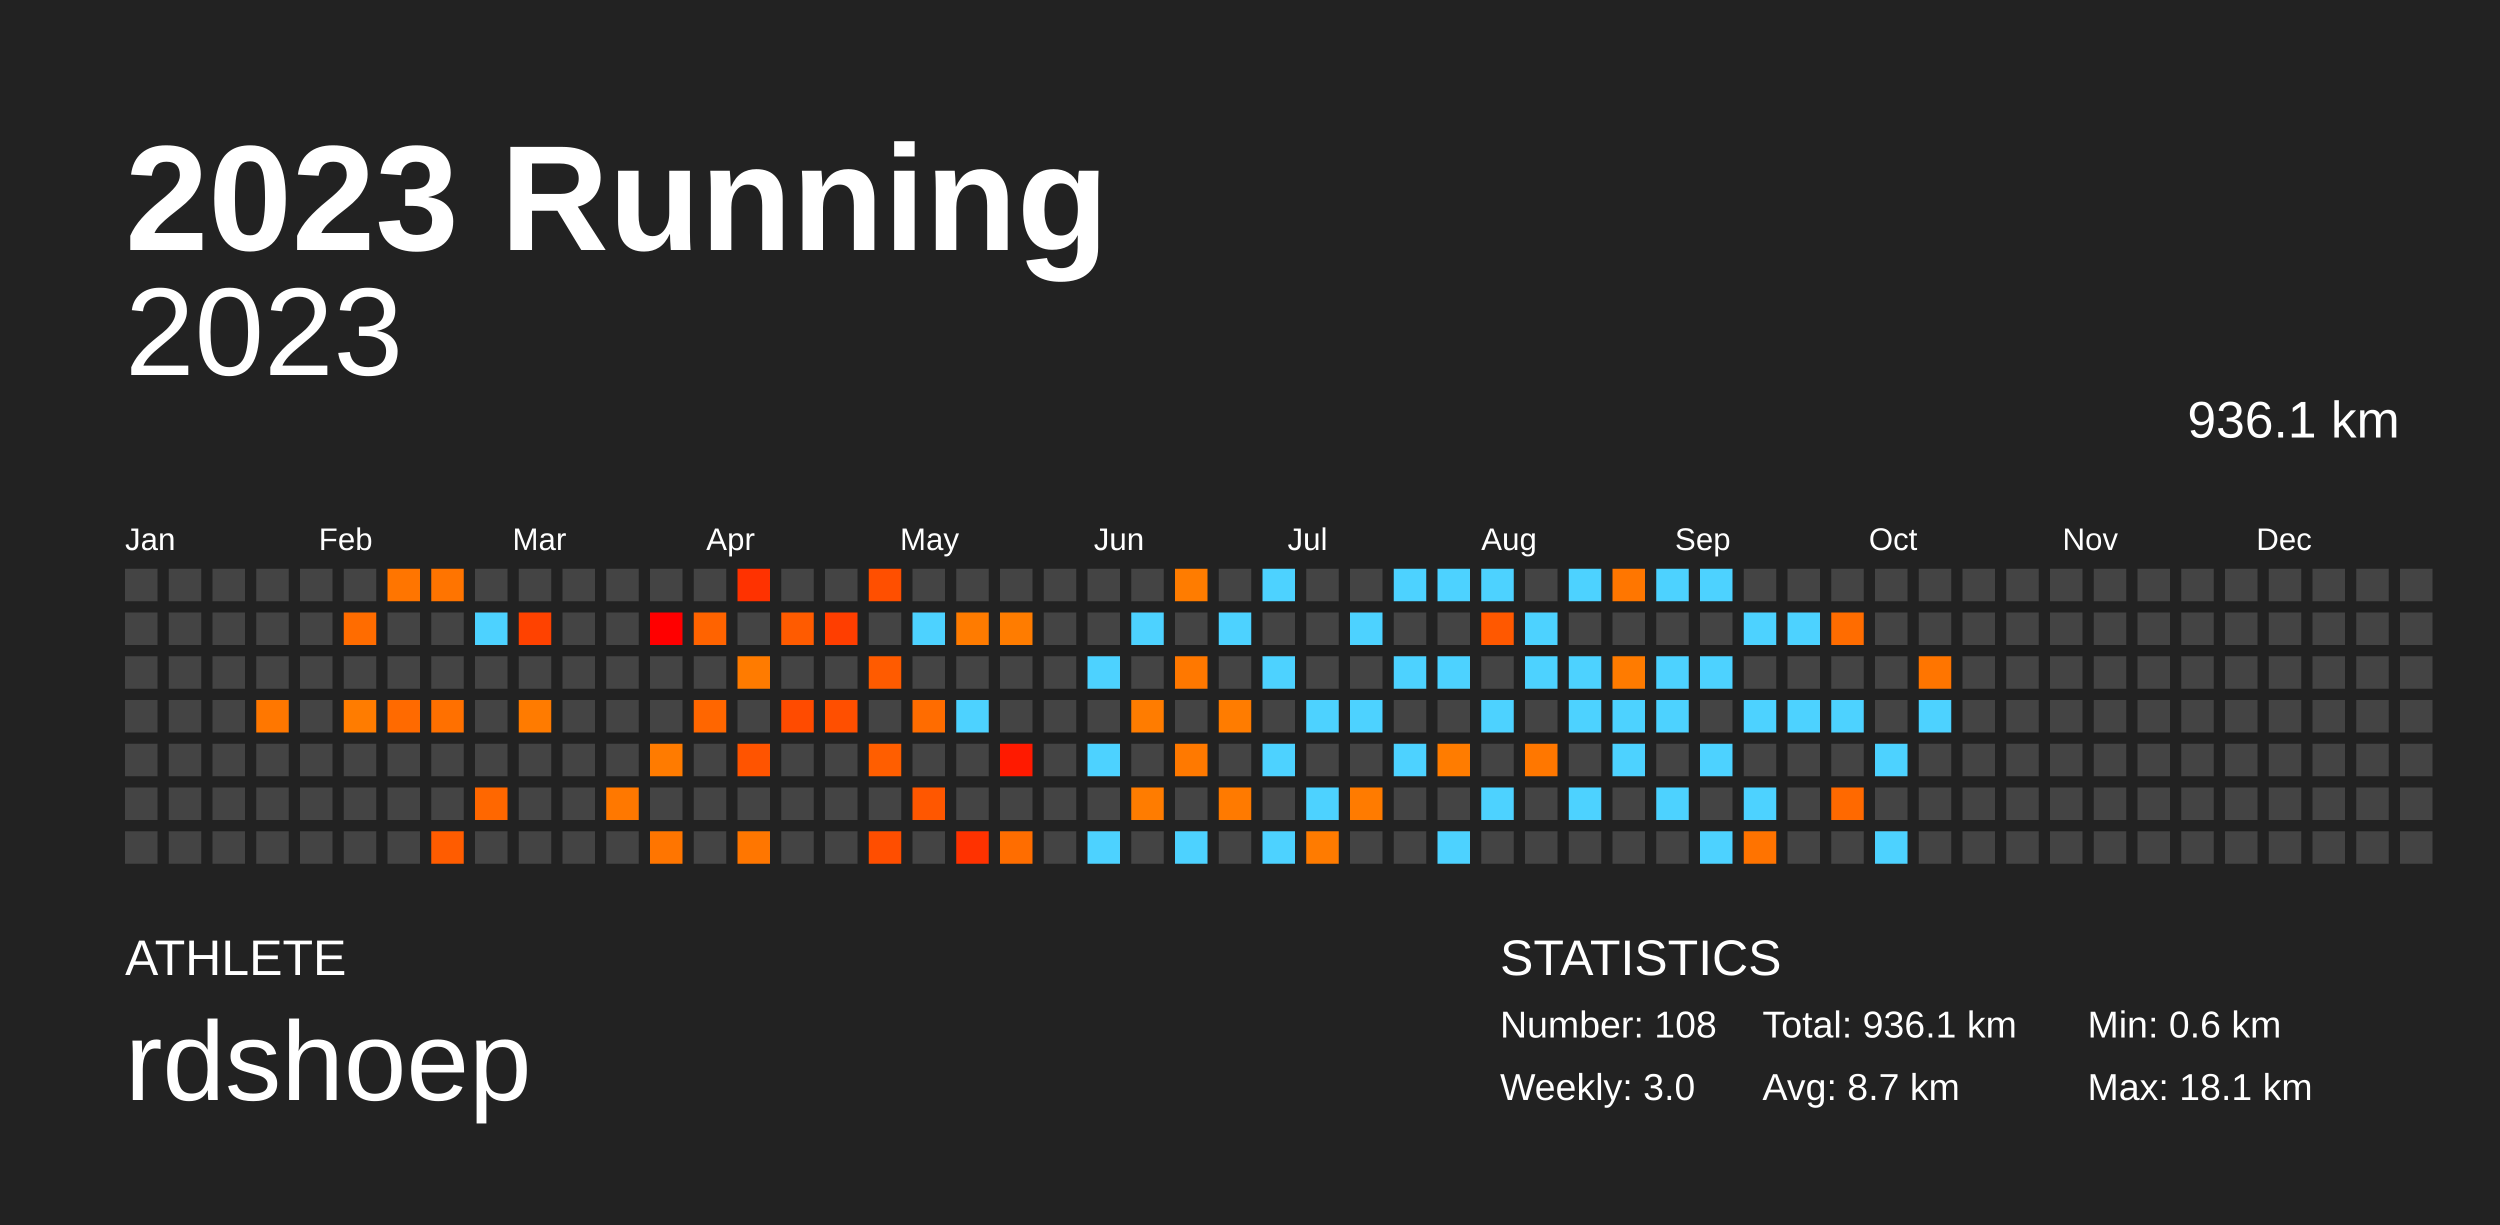
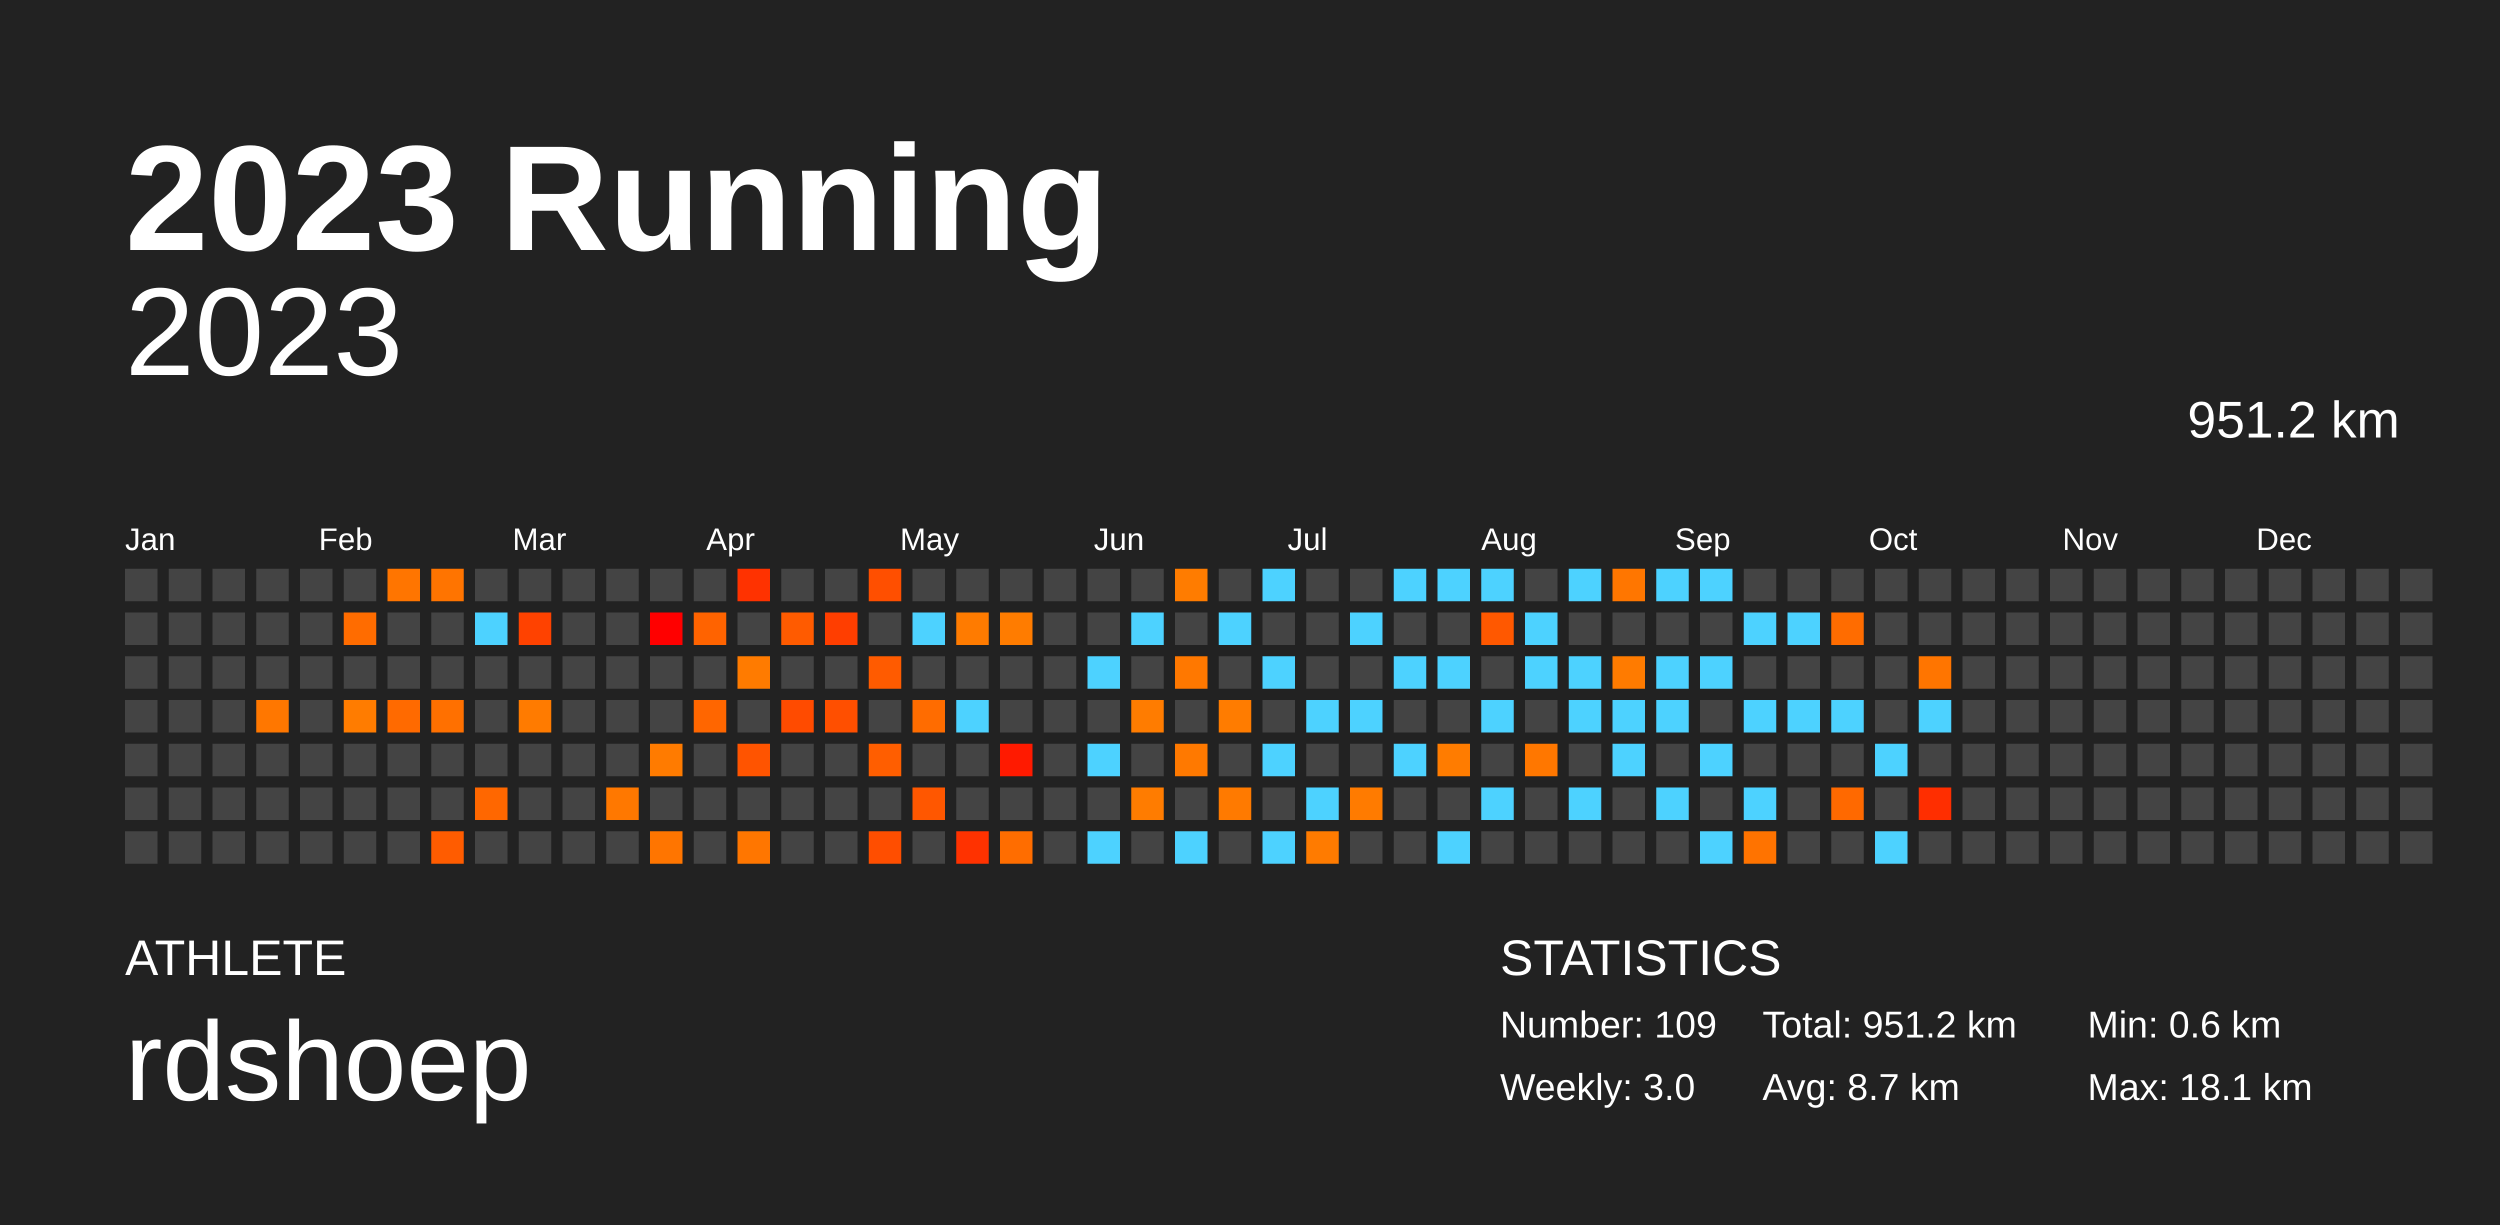
<svg xmlns="http://www.w3.org/2000/svg" baseProfile="full" height="98mm" version="1.1" viewBox="0,0,200,98" width="200mm">
  <defs />
  <rect fill="#222222" height="98" width="200" x="0" y="0" />
  <text fill="#FFFFFF" style="font-size:12px; font-family:Arial; font-weight:bold;" x="10" y="20">2023 Running</text>
  <text fill="#FFFFFF" style="font-size:4px; font-family:Arial" x="10" y="78">ATHLETE</text>
  <text fill="#FFFFFF" style="font-size:9px; font-family:Arial" x="10" y="88">rdshoep</text>
  <text fill="#FFFFFF" style="font-size:4px; font-family:Arial" x="120" y="78">STATISTICS</text>
-   <text fill="#FFFFFF" style="font-size:3px; font-family:Arial" x="120" y="83">Number: 108</text>
+   <text fill="#FFFFFF" style="font-size:3px; font-family:Arial" x="120" y="83">Number: 109</text>
  <text fill="#FFFFFF" style="font-size:3px; font-family:Arial" x="120" y="88">Weekly: 3.0</text>
-   <text fill="#FFFFFF" style="font-size:3px; font-family:Arial" x="141" y="83">Total: 936.1 km</text>
+   <text fill="#FFFFFF" style="font-size:3px; font-family:Arial" x="141" y="83">Total: 951.2 km</text>
  <text fill="#FFFFFF" style="font-size:3px; font-family:Arial" x="141" y="88">Avg: 8.7 km</text>
  <text fill="#FFFFFF" style="font-size:3px; font-family:Arial" x="167" y="83">Min: 0.6 km</text>
  <text fill="#FFFFFF" style="font-size:3px; font-family:Arial" x="167" y="88">Max: 18.1 km</text>
  <text alignment-baseline="hanging" fill="#FFFFFF" style="font-size:10.0px; font-family:Arial;" x="10" y="30">2023</text>
-   <text alignment-baseline="hanging" fill="#FFFFFF" style="font-size:4.125px; font-family:Arial;" x="175" y="35">936.1 km</text>
+   <text alignment-baseline="hanging" fill="#FFFFFF" style="font-size:4.125px; font-family:Arial;" x="175" y="35">951.2 km</text>
  <text fill="#FFFFFF" style="font-size:2.5px; font-family:Arial" x="10.0" y="44">Jan</text>
  <text fill="#FFFFFF" style="font-size:2.5px; font-family:Arial" x="25.5" y="44">Feb</text>
  <text fill="#FFFFFF" style="font-size:2.5px; font-family:Arial" x="41.0" y="44">Mar</text>
  <text fill="#FFFFFF" style="font-size:2.5px; font-family:Arial" x="56.5" y="44">Apr</text>
  <text fill="#FFFFFF" style="font-size:2.5px; font-family:Arial" x="72.0" y="44">May</text>
  <text fill="#FFFFFF" style="font-size:2.5px; font-family:Arial" x="87.5" y="44">Jun</text>
  <text fill="#FFFFFF" style="font-size:2.5px; font-family:Arial" x="103.0" y="44">Jul</text>
  <text fill="#FFFFFF" style="font-size:2.5px; font-family:Arial" x="118.5" y="44">Aug</text>
  <text fill="#FFFFFF" style="font-size:2.5px; font-family:Arial" x="134.0" y="44">Sep</text>
  <text fill="#FFFFFF" style="font-size:2.5px; font-family:Arial" x="149.5" y="44">Oct</text>
  <text fill="#FFFFFF" style="font-size:2.5px; font-family:Arial" x="165.0" y="44">Nov</text>
  <text fill="#FFFFFF" style="font-size:2.5px; font-family:Arial" x="180.5" y="44">Dec</text>
  <rect fill="#444444" height="2.6" width="2.6" x="10.0" y="45.5" />
  <rect fill="#444444" height="2.6" width="2.6" x="10.0" y="49.0" />
  <rect fill="#444444" height="2.6" width="2.6" x="10.0" y="52.5" />
  <rect fill="#444444" height="2.6" width="2.6" x="10.0" y="56.0" />
  <rect fill="#444444" height="2.6" width="2.6" x="10.0" y="59.5" />
  <rect fill="#444444" height="2.6" width="2.6" x="10.0" y="63.0" />
  <rect fill="#444444" height="2.6" width="2.6" x="10.0" y="66.5" />
  <rect fill="#444444" height="2.6" width="2.6" x="13.5" y="45.5" />
  <rect fill="#444444" height="2.6" width="2.6" x="13.5" y="49.0" />
  <rect fill="#444444" height="2.6" width="2.6" x="13.5" y="52.5" />
  <rect fill="#444444" height="2.6" width="2.6" x="13.5" y="56.0" />
  <rect fill="#444444" height="2.6" width="2.6" x="13.5" y="59.5" />
  <rect fill="#444444" height="2.6" width="2.6" x="13.5" y="63.0" />
  <rect fill="#444444" height="2.6" width="2.6" x="13.5" y="66.5" />
  <rect fill="#444444" height="2.6" width="2.6" x="17.0" y="45.5" />
  <rect fill="#444444" height="2.6" width="2.6" x="17.0" y="49.0" />
  <rect fill="#444444" height="2.6" width="2.6" x="17.0" y="52.5" />
  <rect fill="#444444" height="2.6" width="2.6" x="17.0" y="56.0" />
  <rect fill="#444444" height="2.6" width="2.6" x="17.0" y="59.5" />
  <rect fill="#444444" height="2.6" width="2.6" x="17.0" y="63.0" />
  <rect fill="#444444" height="2.6" width="2.6" x="17.0" y="66.5" />
  <rect fill="#444444" height="2.6" width="2.6" x="20.5" y="45.5" />
  <rect fill="#444444" height="2.6" width="2.6" x="20.5" y="49.0" />
  <rect fill="#444444" height="2.6" width="2.6" x="20.5" y="52.5" />
  <rect fill="#ff7700" height="2.6" width="2.6" x="20.5" y="56.0" />
  <rect fill="#444444" height="2.6" width="2.6" x="20.5" y="59.5" />
  <rect fill="#444444" height="2.6" width="2.6" x="20.5" y="63.0" />
  <rect fill="#444444" height="2.6" width="2.6" x="20.5" y="66.5" />
  <rect fill="#444444" height="2.6" width="2.6" x="24.0" y="45.5" />
  <rect fill="#444444" height="2.6" width="2.6" x="24.0" y="49.0" />
  <rect fill="#444444" height="2.6" width="2.6" x="24.0" y="52.5" />
  <rect fill="#444444" height="2.6" width="2.6" x="24.0" y="56.0" />
  <rect fill="#444444" height="2.6" width="2.6" x="24.0" y="59.5" />
  <rect fill="#444444" height="2.6" width="2.6" x="24.0" y="63.0" />
  <rect fill="#444444" height="2.6" width="2.6" x="24.0" y="66.5" />
  <rect fill="#444444" height="2.6" width="2.6" x="27.5" y="45.5" />
  <rect fill="#ff6c00" height="2.6" width="2.6" x="27.5" y="49.0" />
  <rect fill="#444444" height="2.6" width="2.6" x="27.5" y="52.5" />
  <rect fill="#ff7c00" height="2.6" width="2.6" x="27.5" y="56.0" />
  <rect fill="#444444" height="2.6" width="2.6" x="27.5" y="59.5" />
  <rect fill="#444444" height="2.6" width="2.6" x="27.5" y="63.0" />
  <rect fill="#444444" height="2.6" width="2.6" x="27.5" y="66.5" />
  <rect fill="#ff7500" height="2.6" width="2.6" x="31.0" y="45.5" />
  <rect fill="#444444" height="2.6" width="2.6" x="31.0" y="49.0" />
  <rect fill="#444444" height="2.6" width="2.6" x="31.0" y="52.5" />
  <rect fill="#ff6a00" height="2.6" width="2.6" x="31.0" y="56.0" />
  <rect fill="#444444" height="2.6" width="2.6" x="31.0" y="59.5" />
  <rect fill="#444444" height="2.6" width="2.6" x="31.0" y="63.0" />
  <rect fill="#444444" height="2.6" width="2.6" x="31.0" y="66.5" />
  <rect fill="#ff7400" height="2.6" width="2.6" x="34.5" y="45.5" />
  <rect fill="#444444" height="2.6" width="2.6" x="34.5" y="49.0" />
  <rect fill="#444444" height="2.6" width="2.6" x="34.5" y="52.5" />
  <rect fill="#ff7000" height="2.6" width="2.6" x="34.5" y="56.0" />
  <rect fill="#444444" height="2.6" width="2.6" x="34.5" y="59.5" />
  <rect fill="#444444" height="2.6" width="2.6" x="34.5" y="63.0" />
  <rect fill="#ff5c00" height="2.6" width="2.6" x="34.5" y="66.5" />
  <rect fill="#444444" height="2.6" width="2.6" x="38.0" y="45.5" />
  <rect fill="#4dd2ff" height="2.6" width="2.6" x="38.0" y="49.0" />
  <rect fill="#444444" height="2.6" width="2.6" x="38.0" y="52.5" />
  <rect fill="#444444" height="2.6" width="2.6" x="38.0" y="56.0" />
  <rect fill="#444444" height="2.6" width="2.6" x="38.0" y="59.5" />
  <rect fill="#ff6700" height="2.6" width="2.6" x="38.0" y="63.0" />
  <rect fill="#444444" height="2.6" width="2.6" x="38.0" y="66.5" />
  <rect fill="#444444" height="2.6" width="2.6" x="41.5" y="45.5" />
  <rect fill="#ff4200" height="2.6" width="2.6" x="41.5" y="49.0" />
  <rect fill="#444444" height="2.6" width="2.6" x="41.5" y="52.5" />
  <rect fill="#ff7b00" height="2.6" width="2.6" x="41.5" y="56.0" />
  <rect fill="#444444" height="2.6" width="2.6" x="41.5" y="59.5" />
  <rect fill="#444444" height="2.6" width="2.6" x="41.5" y="63.0" />
  <rect fill="#444444" height="2.6" width="2.6" x="41.5" y="66.5" />
  <rect fill="#444444" height="2.6" width="2.6" x="45.0" y="45.5" />
  <rect fill="#444444" height="2.6" width="2.6" x="45.0" y="49.0" />
  <rect fill="#444444" height="2.6" width="2.6" x="45.0" y="52.5" />
  <rect fill="#444444" height="2.6" width="2.6" x="45.0" y="56.0" />
  <rect fill="#444444" height="2.6" width="2.6" x="45.0" y="59.5" />
  <rect fill="#444444" height="2.6" width="2.6" x="45.0" y="63.0" />
  <rect fill="#444444" height="2.6" width="2.6" x="45.0" y="66.5" />
  <rect fill="#444444" height="2.6" width="2.6" x="48.5" y="45.5" />
  <rect fill="#444444" height="2.6" width="2.6" x="48.5" y="49.0" />
  <rect fill="#444444" height="2.6" width="2.6" x="48.5" y="52.5" />
  <rect fill="#444444" height="2.6" width="2.6" x="48.5" y="56.0" />
  <rect fill="#444444" height="2.6" width="2.6" x="48.5" y="59.5" />
  <rect fill="#ff7800" height="2.6" width="2.6" x="48.5" y="63.0" />
  <rect fill="#444444" height="2.6" width="2.6" x="48.5" y="66.5" />
  <rect fill="#444444" height="2.6" width="2.6" x="52.0" y="45.5" />
  <rect fill="#ff0000" height="2.6" width="2.6" x="52.0" y="49.0" />
  <rect fill="#444444" height="2.6" width="2.6" x="52.0" y="52.5" />
  <rect fill="#444444" height="2.6" width="2.6" x="52.0" y="56.0" />
  <rect fill="#ff7b00" height="2.6" width="2.6" x="52.0" y="59.5" />
  <rect fill="#444444" height="2.6" width="2.6" x="52.0" y="63.0" />
  <rect fill="#ff7500" height="2.6" width="2.6" x="52.0" y="66.5" />
  <rect fill="#444444" height="2.6" width="2.6" x="55.5" y="45.5" />
  <rect fill="#ff6300" height="2.6" width="2.6" x="55.5" y="49.0" />
  <rect fill="#444444" height="2.6" width="2.6" x="55.5" y="52.5" />
  <rect fill="#ff6600" height="2.6" width="2.6" x="55.5" y="56.0" />
  <rect fill="#444444" height="2.6" width="2.6" x="55.5" y="59.5" />
  <rect fill="#444444" height="2.6" width="2.6" x="55.5" y="63.0" />
  <rect fill="#444444" height="2.6" width="2.6" x="55.5" y="66.5" />
  <rect fill="#ff3200" height="2.6" width="2.6" x="59.0" y="45.5" />
  <rect fill="#444444" height="2.6" width="2.6" x="59.0" y="49.0" />
  <rect fill="#ff7b00" height="2.6" width="2.6" x="59.0" y="52.5" />
  <rect fill="#444444" height="2.6" width="2.6" x="59.0" y="56.0" />
  <rect fill="#ff5400" height="2.6" width="2.6" x="59.0" y="59.5" />
  <rect fill="#444444" height="2.6" width="2.6" x="59.0" y="63.0" />
  <rect fill="#ff7600" height="2.6" width="2.6" x="59.0" y="66.5" />
  <rect fill="#444444" height="2.6" width="2.6" x="62.5" y="45.5" />
  <rect fill="#ff5b00" height="2.6" width="2.6" x="62.5" y="49.0" />
  <rect fill="#444444" height="2.6" width="2.6" x="62.5" y="52.5" />
  <rect fill="#ff4b00" height="2.6" width="2.6" x="62.5" y="56.0" />
  <rect fill="#444444" height="2.6" width="2.6" x="62.5" y="59.5" />
  <rect fill="#444444" height="2.6" width="2.6" x="62.5" y="63.0" />
  <rect fill="#444444" height="2.6" width="2.6" x="62.5" y="66.5" />
  <rect fill="#444444" height="2.6" width="2.6" x="66.0" y="45.5" />
  <rect fill="#ff3e00" height="2.6" width="2.6" x="66.0" y="49.0" />
  <rect fill="#444444" height="2.6" width="2.6" x="66.0" y="52.5" />
  <rect fill="#ff4f00" height="2.6" width="2.6" x="66.0" y="56.0" />
  <rect fill="#444444" height="2.6" width="2.6" x="66.0" y="59.5" />
  <rect fill="#444444" height="2.6" width="2.6" x="66.0" y="63.0" />
  <rect fill="#444444" height="2.6" width="2.6" x="66.0" y="66.5" />
  <rect fill="#ff4f00" height="2.6" width="2.6" x="69.5" y="45.5" />
  <rect fill="#444444" height="2.6" width="2.6" x="69.5" y="49.0" />
  <rect fill="#ff5b00" height="2.6" width="2.6" x="69.5" y="52.5" />
  <rect fill="#444444" height="2.6" width="2.6" x="69.5" y="56.0" />
  <rect fill="#ff5e00" height="2.6" width="2.6" x="69.5" y="59.5" />
  <rect fill="#444444" height="2.6" width="2.6" x="69.5" y="63.0" />
  <rect fill="#ff4e00" height="2.6" width="2.6" x="69.5" y="66.5" />
  <rect fill="#444444" height="2.6" width="2.6" x="73.0" y="45.5" />
  <rect fill="#4dd2ff" height="2.6" width="2.6" x="73.0" y="49.0" />
  <rect fill="#444444" height="2.6" width="2.6" x="73.0" y="52.5" />
  <rect fill="#ff6c00" height="2.6" width="2.6" x="73.0" y="56.0" />
  <rect fill="#444444" height="2.6" width="2.6" x="73.0" y="59.5" />
  <rect fill="#ff5700" height="2.6" width="2.6" x="73.0" y="63.0" />
  <rect fill="#444444" height="2.6" width="2.6" x="73.0" y="66.5" />
  <rect fill="#444444" height="2.6" width="2.6" x="76.5" y="45.5" />
  <rect fill="#ff7b00" height="2.6" width="2.6" x="76.5" y="49.0" />
  <rect fill="#444444" height="2.6" width="2.6" x="76.5" y="52.5" />
  <rect fill="#4dd2ff" height="2.6" width="2.6" x="76.5" y="56.0" />
  <rect fill="#444444" height="2.6" width="2.6" x="76.5" y="59.5" />
  <rect fill="#444444" height="2.6" width="2.6" x="76.5" y="63.0" />
  <rect fill="#ff3200" height="2.6" width="2.6" x="76.5" y="66.5" />
  <rect fill="#444444" height="2.6" width="2.6" x="80.0" y="45.5" />
  <rect fill="#ff7c00" height="2.6" width="2.6" x="80.0" y="49.0" />
  <rect fill="#444444" height="2.6" width="2.6" x="80.0" y="52.5" />
  <rect fill="#444444" height="2.6" width="2.6" x="80.0" y="56.0" />
  <rect fill="#ff1a00" height="2.6" width="2.6" x="80.0" y="59.5" />
  <rect fill="#444444" height="2.6" width="2.6" x="80.0" y="63.0" />
  <rect fill="#ff6d00" height="2.6" width="2.6" x="80.0" y="66.5" />
  <rect fill="#444444" height="2.6" width="2.6" x="83.5" y="45.5" />
  <rect fill="#444444" height="2.6" width="2.6" x="83.5" y="49.0" />
  <rect fill="#444444" height="2.6" width="2.6" x="83.5" y="52.5" />
  <rect fill="#444444" height="2.6" width="2.6" x="83.5" y="56.0" />
  <rect fill="#444444" height="2.6" width="2.6" x="83.5" y="59.5" />
  <rect fill="#444444" height="2.6" width="2.6" x="83.5" y="63.0" />
  <rect fill="#444444" height="2.6" width="2.6" x="83.5" y="66.5" />
  <rect fill="#444444" height="2.6" width="2.6" x="87.0" y="45.5" />
  <rect fill="#444444" height="2.6" width="2.6" x="87.0" y="49.0" />
  <rect fill="#4dd2ff" height="2.6" width="2.6" x="87.0" y="52.5" />
  <rect fill="#444444" height="2.6" width="2.6" x="87.0" y="56.0" />
  <rect fill="#4dd2ff" height="2.6" width="2.6" x="87.0" y="59.5" />
  <rect fill="#444444" height="2.6" width="2.6" x="87.0" y="63.0" />
  <rect fill="#4dd2ff" height="2.6" width="2.6" x="87.0" y="66.5" />
  <rect fill="#444444" height="2.6" width="2.6" x="90.5" y="45.5" />
  <rect fill="#4dd2ff" height="2.6" width="2.6" x="90.5" y="49.0" />
  <rect fill="#444444" height="2.6" width="2.6" x="90.5" y="52.5" />
  <rect fill="#ff7c00" height="2.6" width="2.6" x="90.5" y="56.0" />
  <rect fill="#444444" height="2.6" width="2.6" x="90.5" y="59.5" />
  <rect fill="#ff7c00" height="2.6" width="2.6" x="90.5" y="63.0" />
  <rect fill="#444444" height="2.6" width="2.6" x="90.5" y="66.5" />
  <rect fill="#ff7c00" height="2.6" width="2.6" x="94.0" y="45.5" />
  <rect fill="#444444" height="2.6" width="2.6" x="94.0" y="49.0" />
  <rect fill="#ff7800" height="2.6" width="2.6" x="94.0" y="52.5" />
  <rect fill="#444444" height="2.6" width="2.6" x="94.0" y="56.0" />
  <rect fill="#ff7900" height="2.6" width="2.6" x="94.0" y="59.5" />
  <rect fill="#444444" height="2.6" width="2.6" x="94.0" y="63.0" />
  <rect fill="#4dd2ff" height="2.6" width="2.6" x="94.0" y="66.5" />
  <rect fill="#444444" height="2.6" width="2.6" x="97.5" y="45.5" />
  <rect fill="#4dd2ff" height="2.6" width="2.6" x="97.5" y="49.0" />
  <rect fill="#444444" height="2.6" width="2.6" x="97.5" y="52.5" />
  <rect fill="#ff7c00" height="2.6" width="2.6" x="97.5" y="56.0" />
  <rect fill="#444444" height="2.6" width="2.6" x="97.5" y="59.5" />
  <rect fill="#ff7a00" height="2.6" width="2.6" x="97.5" y="63.0" />
  <rect fill="#444444" height="2.6" width="2.6" x="97.5" y="66.5" />
  <rect fill="#4dd2ff" height="2.6" width="2.6" x="101.0" y="45.5" />
  <rect fill="#444444" height="2.6" width="2.6" x="101.0" y="49.0" />
  <rect fill="#4dd2ff" height="2.6" width="2.6" x="101.0" y="52.5" />
  <rect fill="#444444" height="2.6" width="2.6" x="101.0" y="56.0" />
  <rect fill="#4dd2ff" height="2.6" width="2.6" x="101.0" y="59.5" />
  <rect fill="#444444" height="2.6" width="2.6" x="101.0" y="63.0" />
  <rect fill="#4dd2ff" height="2.6" width="2.6" x="101.0" y="66.5" />
  <rect fill="#444444" height="2.6" width="2.6" x="104.5" y="45.5" />
  <rect fill="#444444" height="2.6" width="2.6" x="104.5" y="49.0" />
  <rect fill="#444444" height="2.6" width="2.6" x="104.5" y="52.5" />
  <rect fill="#4dd2ff" height="2.6" width="2.6" x="104.5" y="56.0" />
  <rect fill="#444444" height="2.6" width="2.6" x="104.5" y="59.5" />
  <rect fill="#4dd2ff" height="2.6" width="2.6" x="104.5" y="63.0" />
  <rect fill="#ff7b00" height="2.6" width="2.6" x="104.5" y="66.5" />
  <rect fill="#444444" height="2.6" width="2.6" x="108.0" y="45.5" />
  <rect fill="#4dd2ff" height="2.6" width="2.6" x="108.0" y="49.0" />
  <rect fill="#444444" height="2.6" width="2.6" x="108.0" y="52.5" />
  <rect fill="#4dd2ff" height="2.6" width="2.6" x="108.0" y="56.0" />
  <rect fill="#444444" height="2.6" width="2.6" x="108.0" y="59.5" />
  <rect fill="#ff7b00" height="2.6" width="2.6" x="108.0" y="63.0" />
  <rect fill="#444444" height="2.6" width="2.6" x="108.0" y="66.5" />
  <rect fill="#4dd2ff" height="2.6" width="2.6" x="111.5" y="45.5" />
  <rect fill="#444444" height="2.6" width="2.6" x="111.5" y="49.0" />
  <rect fill="#4dd2ff" height="2.6" width="2.6" x="111.5" y="52.5" />
  <rect fill="#444444" height="2.6" width="2.6" x="111.5" y="56.0" />
  <rect fill="#4dd2ff" height="2.6" width="2.6" x="111.5" y="59.5" />
  <rect fill="#444444" height="2.6" width="2.6" x="111.5" y="63.0" />
  <rect fill="#444444" height="2.6" width="2.6" x="111.5" y="66.5" />
  <rect fill="#4dd2ff" height="2.6" width="2.6" x="115.0" y="45.5" />
  <rect fill="#444444" height="2.6" width="2.6" x="115.0" y="49.0" />
  <rect fill="#4dd2ff" height="2.6" width="2.6" x="115.0" y="52.5" />
  <rect fill="#444444" height="2.6" width="2.6" x="115.0" y="56.0" />
  <rect fill="#ff7c00" height="2.6" width="2.6" x="115.0" y="59.5" />
  <rect fill="#444444" height="2.6" width="2.6" x="115.0" y="63.0" />
  <rect fill="#4dd2ff" height="2.6" width="2.6" x="115.0" y="66.5" />
  <rect fill="#4dd2ff" height="2.6" width="2.6" x="118.5" y="45.5" />
  <rect fill="#ff5800" height="2.6" width="2.6" x="118.5" y="49.0" />
  <rect fill="#444444" height="2.6" width="2.6" x="118.5" y="52.5" />
  <rect fill="#4dd2ff" height="2.6" width="2.6" x="118.5" y="56.0" />
  <rect fill="#444444" height="2.6" width="2.6" x="118.5" y="59.5" />
  <rect fill="#4dd2ff" height="2.6" width="2.6" x="118.5" y="63.0" />
  <rect fill="#444444" height="2.6" width="2.6" x="118.5" y="66.5" />
  <rect fill="#444444" height="2.6" width="2.6" x="122.0" y="45.5" />
  <rect fill="#4dd2ff" height="2.6" width="2.6" x="122.0" y="49.0" />
  <rect fill="#4dd2ff" height="2.6" width="2.6" x="122.0" y="52.5" />
  <rect fill="#444444" height="2.6" width="2.6" x="122.0" y="56.0" />
  <rect fill="#ff7700" height="2.6" width="2.6" x="122.0" y="59.5" />
  <rect fill="#444444" height="2.6" width="2.6" x="122.0" y="63.0" />
  <rect fill="#444444" height="2.6" width="2.6" x="122.0" y="66.5" />
  <rect fill="#4dd2ff" height="2.6" width="2.6" x="125.5" y="45.5" />
  <rect fill="#444444" height="2.6" width="2.6" x="125.5" y="49.0" />
  <rect fill="#4dd2ff" height="2.6" width="2.6" x="125.5" y="52.5" />
  <rect fill="#4dd2ff" height="2.6" width="2.6" x="125.5" y="56.0" />
  <rect fill="#444444" height="2.6" width="2.6" x="125.5" y="59.5" />
  <rect fill="#4dd2ff" height="2.6" width="2.6" x="125.5" y="63.0" />
  <rect fill="#444444" height="2.6" width="2.6" x="125.5" y="66.5" />
  <rect fill="#ff7600" height="2.6" width="2.6" x="129.0" y="45.5" />
  <rect fill="#444444" height="2.6" width="2.6" x="129.0" y="49.0" />
  <rect fill="#ff7b00" height="2.6" width="2.6" x="129.0" y="52.5" />
  <rect fill="#4dd2ff" height="2.6" width="2.6" x="129.0" y="56.0" />
  <rect fill="#4dd2ff" height="2.6" width="2.6" x="129.0" y="59.5" />
  <rect fill="#444444" height="2.6" width="2.6" x="129.0" y="63.0" />
  <rect fill="#444444" height="2.6" width="2.6" x="129.0" y="66.5" />
  <rect fill="#4dd2ff" height="2.6" width="2.6" x="132.5" y="45.5" />
  <rect fill="#444444" height="2.6" width="2.6" x="132.5" y="49.0" />
  <rect fill="#4dd2ff" height="2.6" width="2.6" x="132.5" y="52.5" />
  <rect fill="#4dd2ff" height="2.6" width="2.6" x="132.5" y="56.0" />
  <rect fill="#444444" height="2.6" width="2.6" x="132.5" y="59.5" />
  <rect fill="#4dd2ff" height="2.6" width="2.6" x="132.5" y="63.0" />
  <rect fill="#444444" height="2.6" width="2.6" x="132.5" y="66.5" />
  <rect fill="#4dd2ff" height="2.6" width="2.6" x="136.0" y="45.5" />
  <rect fill="#444444" height="2.6" width="2.6" x="136.0" y="49.0" />
  <rect fill="#4dd2ff" height="2.6" width="2.6" x="136.0" y="52.5" />
  <rect fill="#444444" height="2.6" width="2.6" x="136.0" y="56.0" />
  <rect fill="#4dd2ff" height="2.6" width="2.6" x="136.0" y="59.5" />
  <rect fill="#444444" height="2.6" width="2.6" x="136.0" y="63.0" />
  <rect fill="#4dd2ff" height="2.6" width="2.6" x="136.0" y="66.5" />
  <rect fill="#444444" height="2.6" width="2.6" x="139.5" y="45.5" />
  <rect fill="#4dd2ff" height="2.6" width="2.6" x="139.5" y="49.0" />
  <rect fill="#444444" height="2.6" width="2.6" x="139.5" y="52.5" />
  <rect fill="#4dd2ff" height="2.6" width="2.6" x="139.5" y="56.0" />
  <rect fill="#444444" height="2.6" width="2.6" x="139.5" y="59.5" />
  <rect fill="#4dd2ff" height="2.6" width="2.6" x="139.5" y="63.0" />
  <rect fill="#ff7300" height="2.6" width="2.6" x="139.5" y="66.5" />
  <rect fill="#444444" height="2.6" width="2.6" x="143.0" y="45.5" />
  <rect fill="#4dd2ff" height="2.6" width="2.6" x="143.0" y="49.0" />
  <rect fill="#444444" height="2.6" width="2.6" x="143.0" y="52.5" />
  <rect fill="#4dd2ff" height="2.6" width="2.6" x="143.0" y="56.0" />
  <rect fill="#444444" height="2.6" width="2.6" x="143.0" y="59.5" />
  <rect fill="#444444" height="2.6" width="2.6" x="143.0" y="63.0" />
  <rect fill="#444444" height="2.6" width="2.6" x="143.0" y="66.5" />
  <rect fill="#444444" height="2.6" width="2.6" x="146.5" y="45.5" />
  <rect fill="#ff6c00" height="2.6" width="2.6" x="146.5" y="49.0" />
  <rect fill="#444444" height="2.6" width="2.6" x="146.5" y="52.5" />
  <rect fill="#4dd2ff" height="2.6" width="2.6" x="146.5" y="56.0" />
  <rect fill="#444444" height="2.6" width="2.6" x="146.5" y="59.5" />
  <rect fill="#ff6900" height="2.6" width="2.6" x="146.5" y="63.0" />
  <rect fill="#444444" height="2.6" width="2.6" x="146.5" y="66.5" />
  <rect fill="#444444" height="2.6" width="2.6" x="150.0" y="45.5" />
  <rect fill="#444444" height="2.6" width="2.6" x="150.0" y="49.0" />
  <rect fill="#444444" height="2.6" width="2.6" x="150.0" y="52.5" />
  <rect fill="#444444" height="2.6" width="2.6" x="150.0" y="56.0" />
  <rect fill="#4dd2ff" height="2.6" width="2.6" x="150.0" y="59.5" />
  <rect fill="#444444" height="2.6" width="2.6" x="150.0" y="63.0" />
  <rect fill="#4dd2ff" height="2.6" width="2.6" x="150.0" y="66.5" />
  <rect fill="#444444" height="2.6" width="2.6" x="153.5" y="45.5" />
  <rect fill="#444444" height="2.6" width="2.6" x="153.5" y="49.0" />
  <rect fill="#ff7500" height="2.6" width="2.6" x="153.5" y="52.5" />
  <rect fill="#4dd2ff" height="2.6" width="2.6" x="153.5" y="56.0" />
  <rect fill="#444444" height="2.6" width="2.6" x="153.5" y="59.5" />
-   <rect fill="#444444" height="2.6" width="2.6" x="153.5" y="63.0" />
+   <rect fill="#ff2e00" height="2.6" width="2.6" x="153.5" y="63.0" />
  <rect fill="#444444" height="2.6" width="2.6" x="153.5" y="66.5" />
  <rect fill="#444444" height="2.6" width="2.6" x="157.0" y="45.5" />
  <rect fill="#444444" height="2.6" width="2.6" x="157.0" y="49.0" />
  <rect fill="#444444" height="2.6" width="2.6" x="157.0" y="52.5" />
  <rect fill="#444444" height="2.6" width="2.6" x="157.0" y="56.0" />
  <rect fill="#444444" height="2.6" width="2.6" x="157.0" y="59.5" />
  <rect fill="#444444" height="2.6" width="2.6" x="157.0" y="63.0" />
  <rect fill="#444444" height="2.6" width="2.6" x="157.0" y="66.5" />
  <rect fill="#444444" height="2.6" width="2.6" x="160.5" y="45.5" />
  <rect fill="#444444" height="2.6" width="2.6" x="160.5" y="49.0" />
  <rect fill="#444444" height="2.6" width="2.6" x="160.5" y="52.5" />
  <rect fill="#444444" height="2.6" width="2.6" x="160.5" y="56.0" />
  <rect fill="#444444" height="2.6" width="2.6" x="160.5" y="59.5" />
  <rect fill="#444444" height="2.6" width="2.6" x="160.5" y="63.0" />
  <rect fill="#444444" height="2.6" width="2.6" x="160.5" y="66.5" />
  <rect fill="#444444" height="2.6" width="2.6" x="164.0" y="45.5" />
  <rect fill="#444444" height="2.6" width="2.6" x="164.0" y="49.0" />
  <rect fill="#444444" height="2.6" width="2.6" x="164.0" y="52.5" />
  <rect fill="#444444" height="2.6" width="2.6" x="164.0" y="56.0" />
  <rect fill="#444444" height="2.6" width="2.6" x="164.0" y="59.5" />
  <rect fill="#444444" height="2.6" width="2.6" x="164.0" y="63.0" />
  <rect fill="#444444" height="2.6" width="2.6" x="164.0" y="66.5" />
  <rect fill="#444444" height="2.6" width="2.6" x="167.5" y="45.5" />
  <rect fill="#444444" height="2.6" width="2.6" x="167.5" y="49.0" />
  <rect fill="#444444" height="2.6" width="2.6" x="167.5" y="52.5" />
  <rect fill="#444444" height="2.6" width="2.6" x="167.5" y="56.0" />
  <rect fill="#444444" height="2.6" width="2.6" x="167.5" y="59.5" />
  <rect fill="#444444" height="2.6" width="2.6" x="167.5" y="63.0" />
  <rect fill="#444444" height="2.6" width="2.6" x="167.5" y="66.5" />
  <rect fill="#444444" height="2.6" width="2.6" x="171.0" y="45.5" />
  <rect fill="#444444" height="2.6" width="2.6" x="171.0" y="49.0" />
  <rect fill="#444444" height="2.6" width="2.6" x="171.0" y="52.5" />
  <rect fill="#444444" height="2.6" width="2.6" x="171.0" y="56.0" />
  <rect fill="#444444" height="2.6" width="2.6" x="171.0" y="59.5" />
  <rect fill="#444444" height="2.6" width="2.6" x="171.0" y="63.0" />
  <rect fill="#444444" height="2.6" width="2.6" x="171.0" y="66.5" />
  <rect fill="#444444" height="2.6" width="2.6" x="174.5" y="45.5" />
  <rect fill="#444444" height="2.6" width="2.6" x="174.5" y="49.0" />
  <rect fill="#444444" height="2.6" width="2.6" x="174.5" y="52.5" />
  <rect fill="#444444" height="2.6" width="2.6" x="174.5" y="56.0" />
  <rect fill="#444444" height="2.6" width="2.6" x="174.5" y="59.5" />
  <rect fill="#444444" height="2.6" width="2.6" x="174.5" y="63.0" />
  <rect fill="#444444" height="2.6" width="2.6" x="174.5" y="66.5" />
  <rect fill="#444444" height="2.6" width="2.6" x="178.0" y="45.5" />
  <rect fill="#444444" height="2.6" width="2.6" x="178.0" y="49.0" />
  <rect fill="#444444" height="2.6" width="2.6" x="178.0" y="52.5" />
  <rect fill="#444444" height="2.6" width="2.6" x="178.0" y="56.0" />
  <rect fill="#444444" height="2.6" width="2.6" x="178.0" y="59.5" />
  <rect fill="#444444" height="2.6" width="2.6" x="178.0" y="63.0" />
  <rect fill="#444444" height="2.6" width="2.6" x="178.0" y="66.5" />
  <rect fill="#444444" height="2.6" width="2.6" x="181.5" y="45.5" />
  <rect fill="#444444" height="2.6" width="2.6" x="181.5" y="49.0" />
  <rect fill="#444444" height="2.6" width="2.6" x="181.5" y="52.5" />
  <rect fill="#444444" height="2.6" width="2.6" x="181.5" y="56.0" />
  <rect fill="#444444" height="2.6" width="2.6" x="181.5" y="59.5" />
  <rect fill="#444444" height="2.6" width="2.6" x="181.5" y="63.0" />
  <rect fill="#444444" height="2.6" width="2.6" x="181.5" y="66.5" />
  <rect fill="#444444" height="2.6" width="2.6" x="185.0" y="45.5" />
  <rect fill="#444444" height="2.6" width="2.6" x="185.0" y="49.0" />
  <rect fill="#444444" height="2.6" width="2.6" x="185.0" y="52.5" />
  <rect fill="#444444" height="2.6" width="2.6" x="185.0" y="56.0" />
  <rect fill="#444444" height="2.6" width="2.6" x="185.0" y="59.5" />
  <rect fill="#444444" height="2.6" width="2.6" x="185.0" y="63.0" />
  <rect fill="#444444" height="2.6" width="2.6" x="185.0" y="66.5" />
  <rect fill="#444444" height="2.6" width="2.6" x="188.5" y="45.5" />
  <rect fill="#444444" height="2.6" width="2.6" x="188.5" y="49.0" />
  <rect fill="#444444" height="2.6" width="2.6" x="188.5" y="52.5" />
  <rect fill="#444444" height="2.6" width="2.6" x="188.5" y="56.0" />
  <rect fill="#444444" height="2.6" width="2.6" x="188.5" y="59.5" />
  <rect fill="#444444" height="2.6" width="2.6" x="188.5" y="63.0" />
  <rect fill="#444444" height="2.6" width="2.6" x="188.5" y="66.5" />
  <rect fill="#444444" height="2.6" width="2.6" x="192.0" y="45.5" />
  <rect fill="#444444" height="2.6" width="2.6" x="192.0" y="49.0" />
  <rect fill="#444444" height="2.6" width="2.6" x="192.0" y="52.5" />
  <rect fill="#444444" height="2.6" width="2.6" x="192.0" y="56.0" />
  <rect fill="#444444" height="2.6" width="2.6" x="192.0" y="59.5" />
  <rect fill="#444444" height="2.6" width="2.6" x="192.0" y="63.0" />
  <rect fill="#444444" height="2.6" width="2.6" x="192.0" y="66.5" />
</svg>
